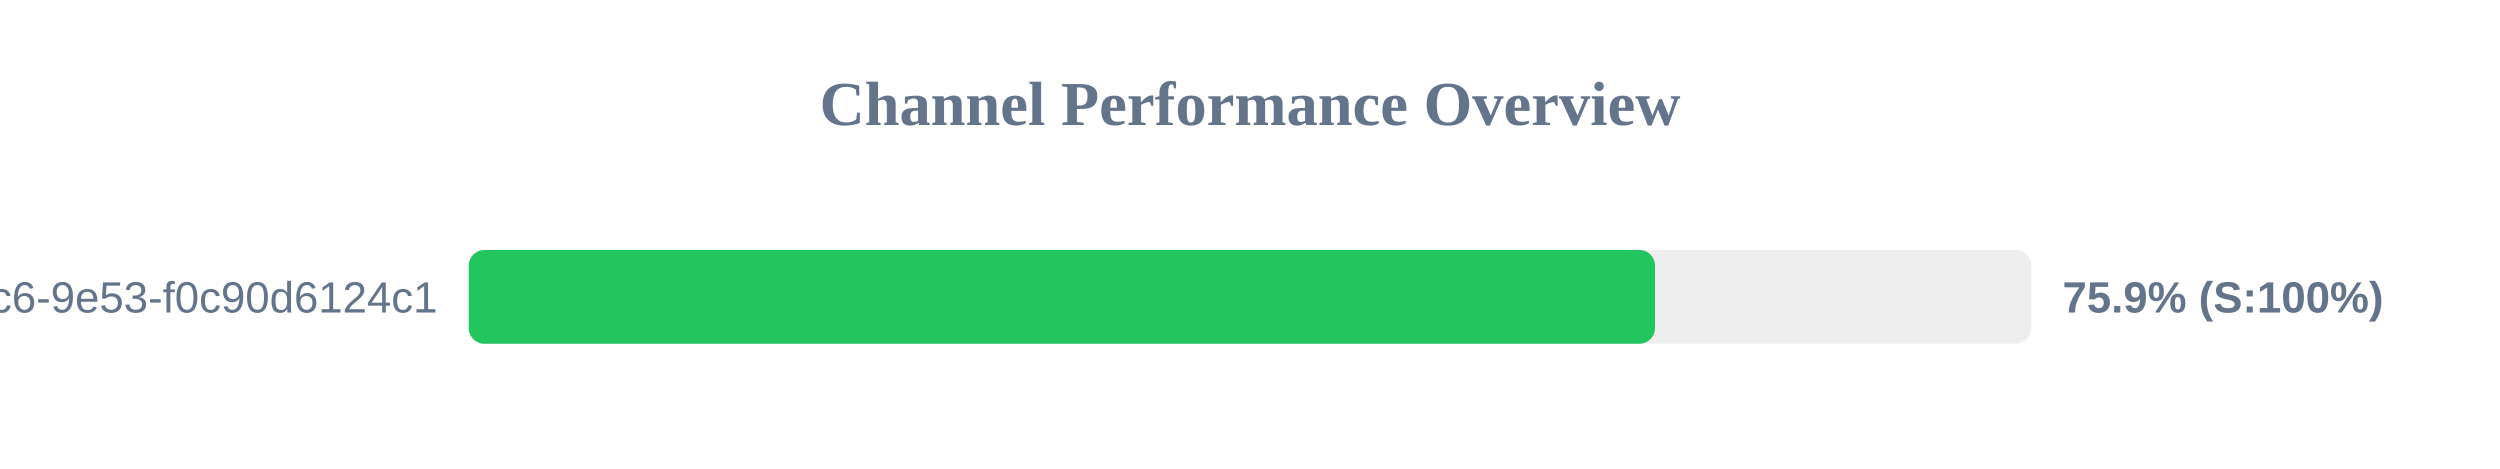
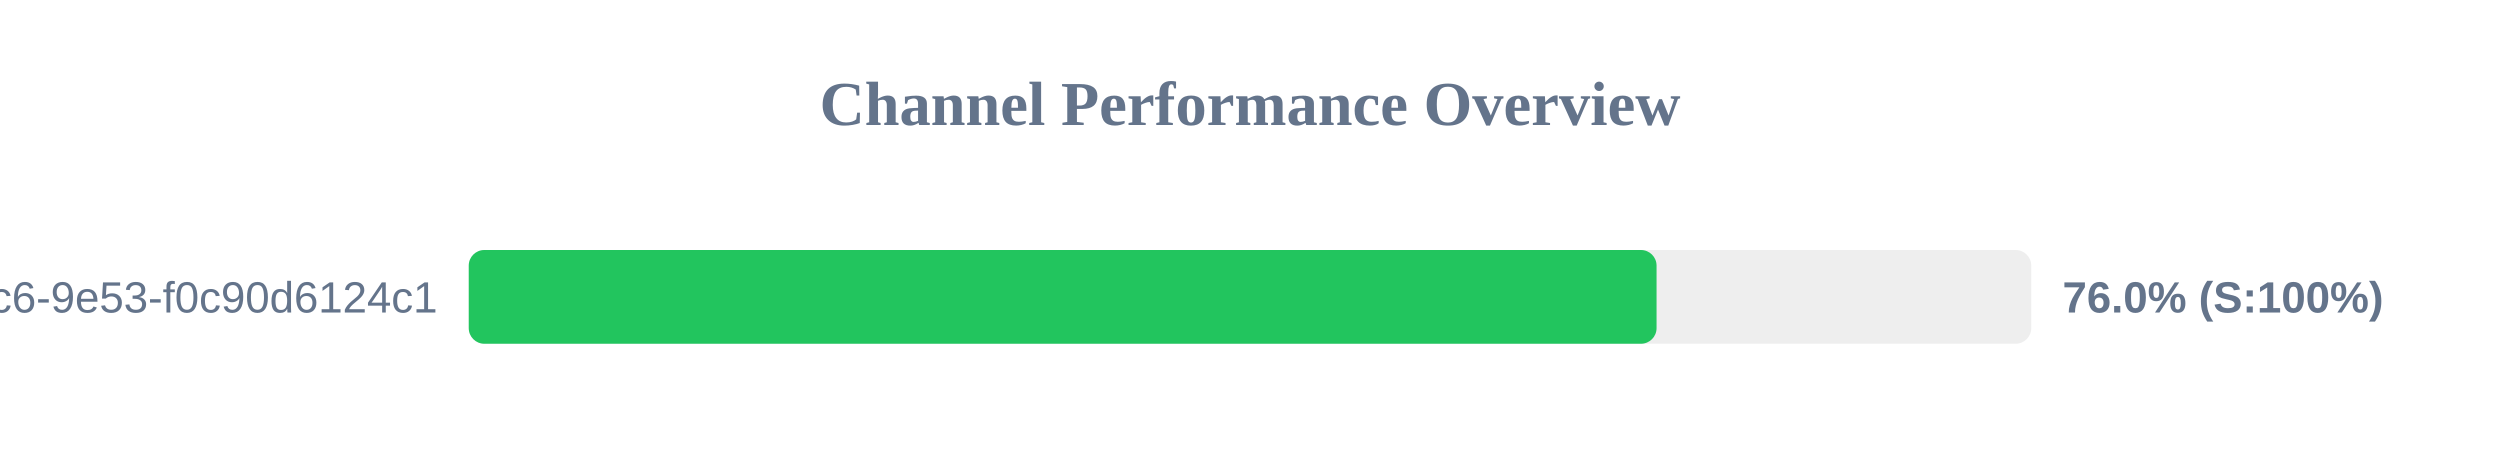
<svg xmlns="http://www.w3.org/2000/svg" width="800" height="150" version="1.1">
  <style>
        .row { font: 14px Arial; fill: #64748b; }
        .score { font: bold 14px Arial; fill: #64748b; }
    </style>
  <text x="400" y="40" text-anchor="middle" font-size="20px" font-weight="bold" fill="#64748b">Channel Performance Overview</text>
  <rect x="150" y="80" width="500" height="30" fill="#eee" rx="5" />
-   <rect x="150" y="80" width="379.6" height="30" fill="#22c55e" rx="5" />
+   <rect x="150" y="80" width="380.1" height="30" fill="#22c55e" rx="5" />
  <text x="140" y="100" text-anchor="end" class="row">?uuid=4685eb2a-5ddb-4dc6-9e53-f0c90d6124c1</text>
-   <text x="660" y="100" text-anchor="start" class="score">75.9% (S:100%)</text>
+   <text x="660" y="100" text-anchor="start" class="score">76.0% (S:100%)</text>
</svg>
